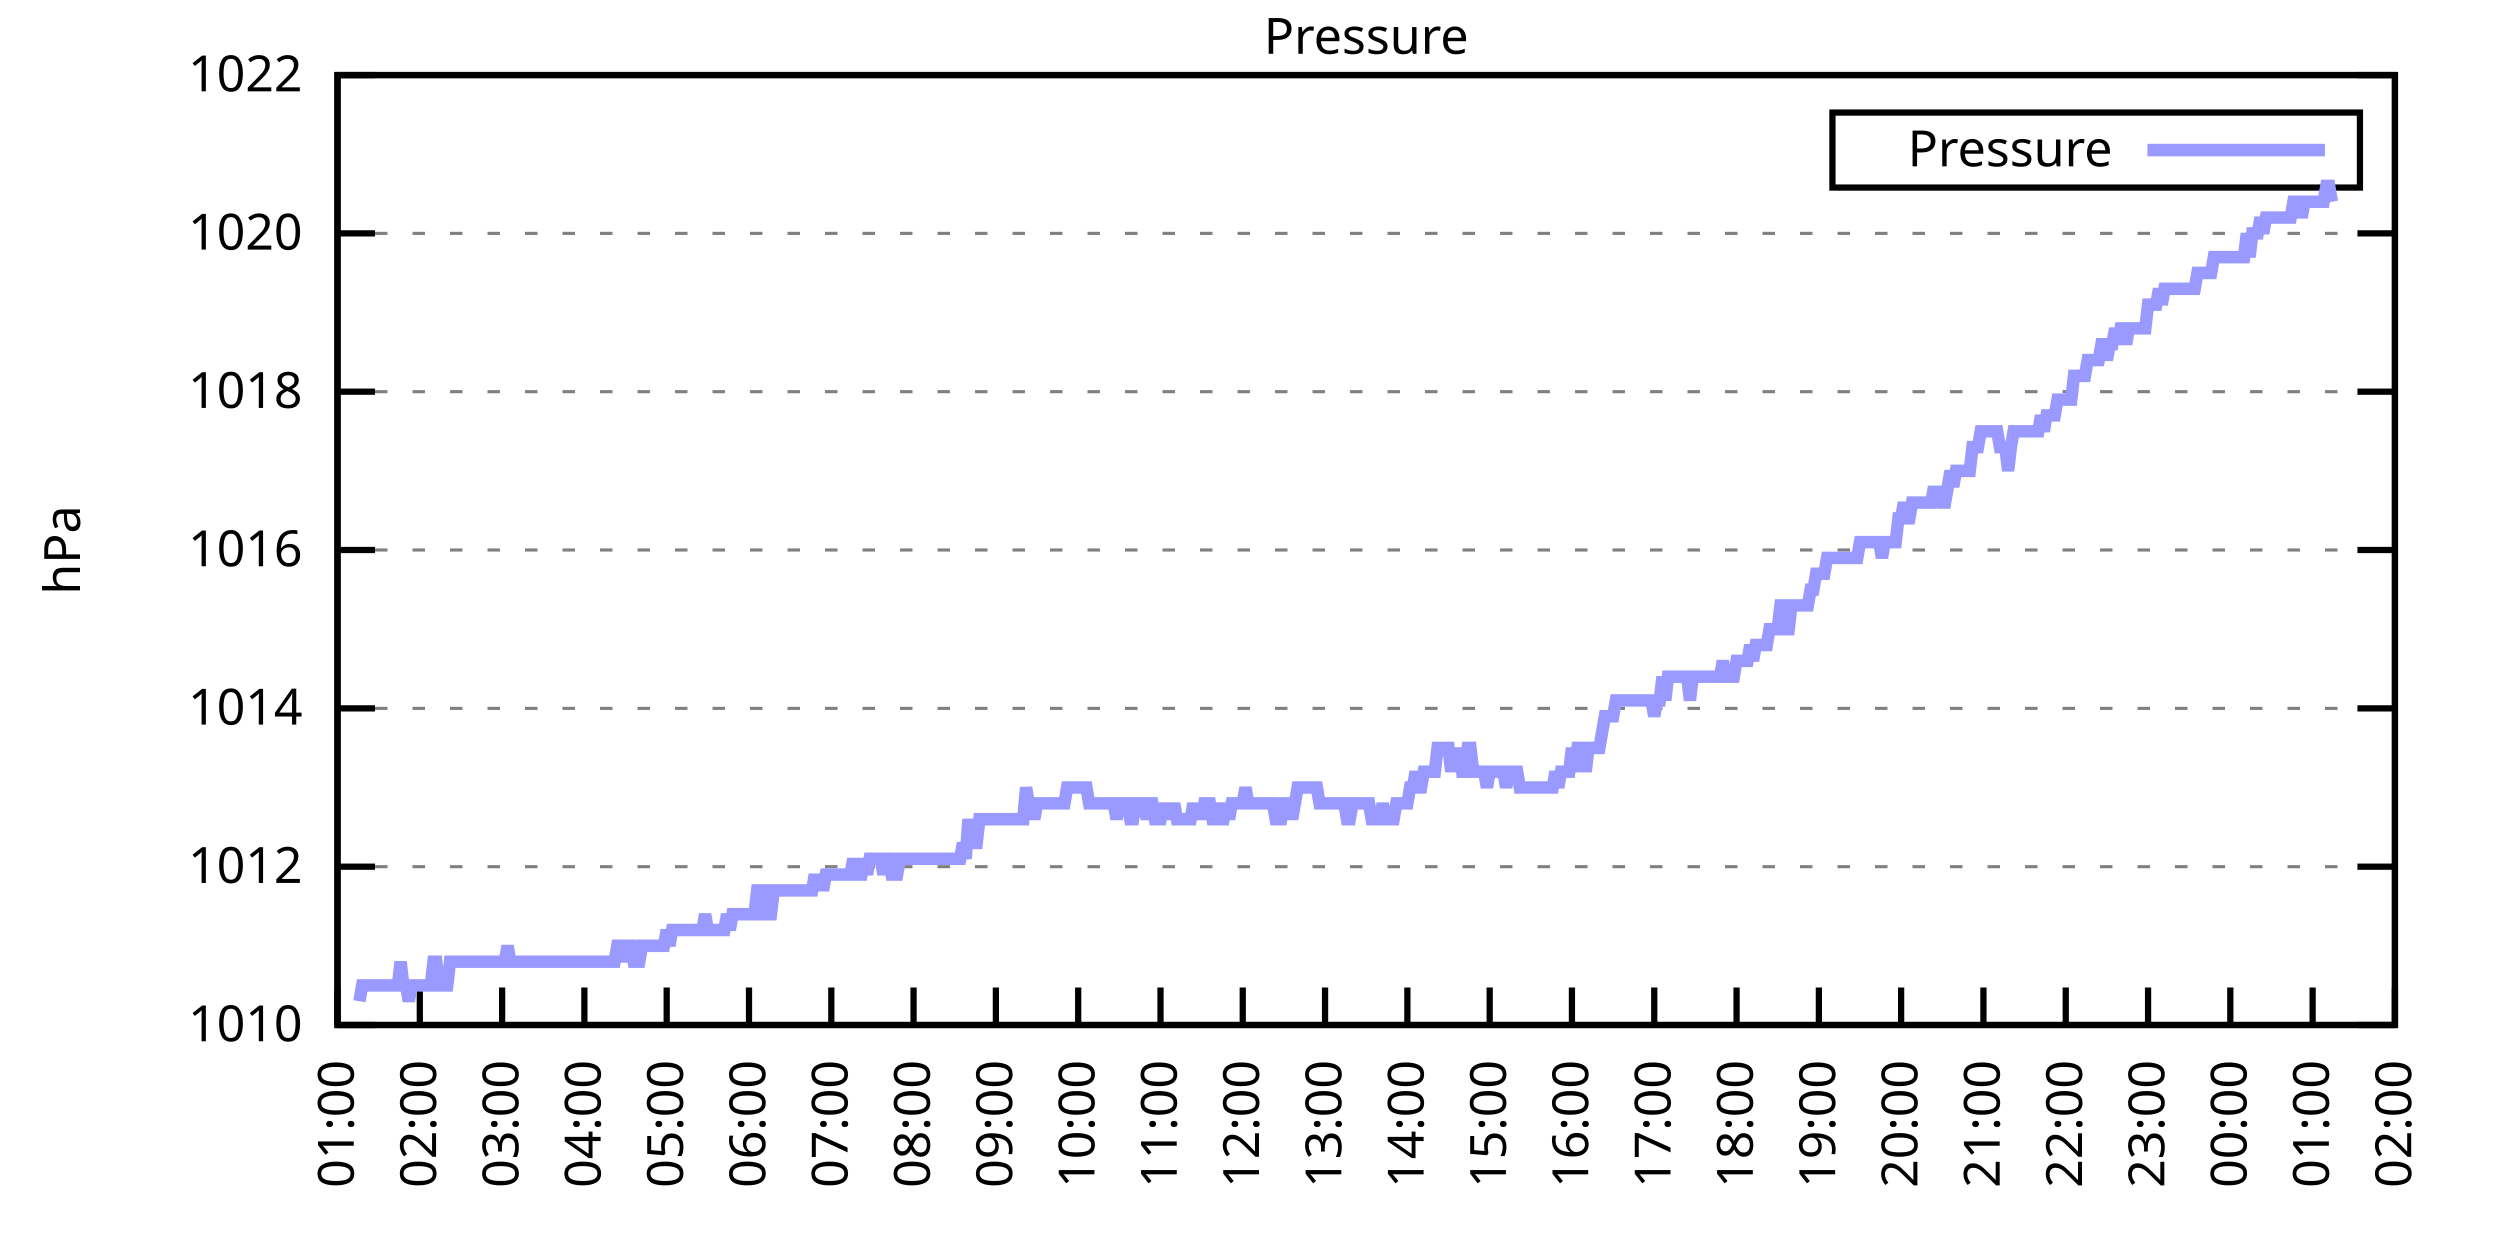
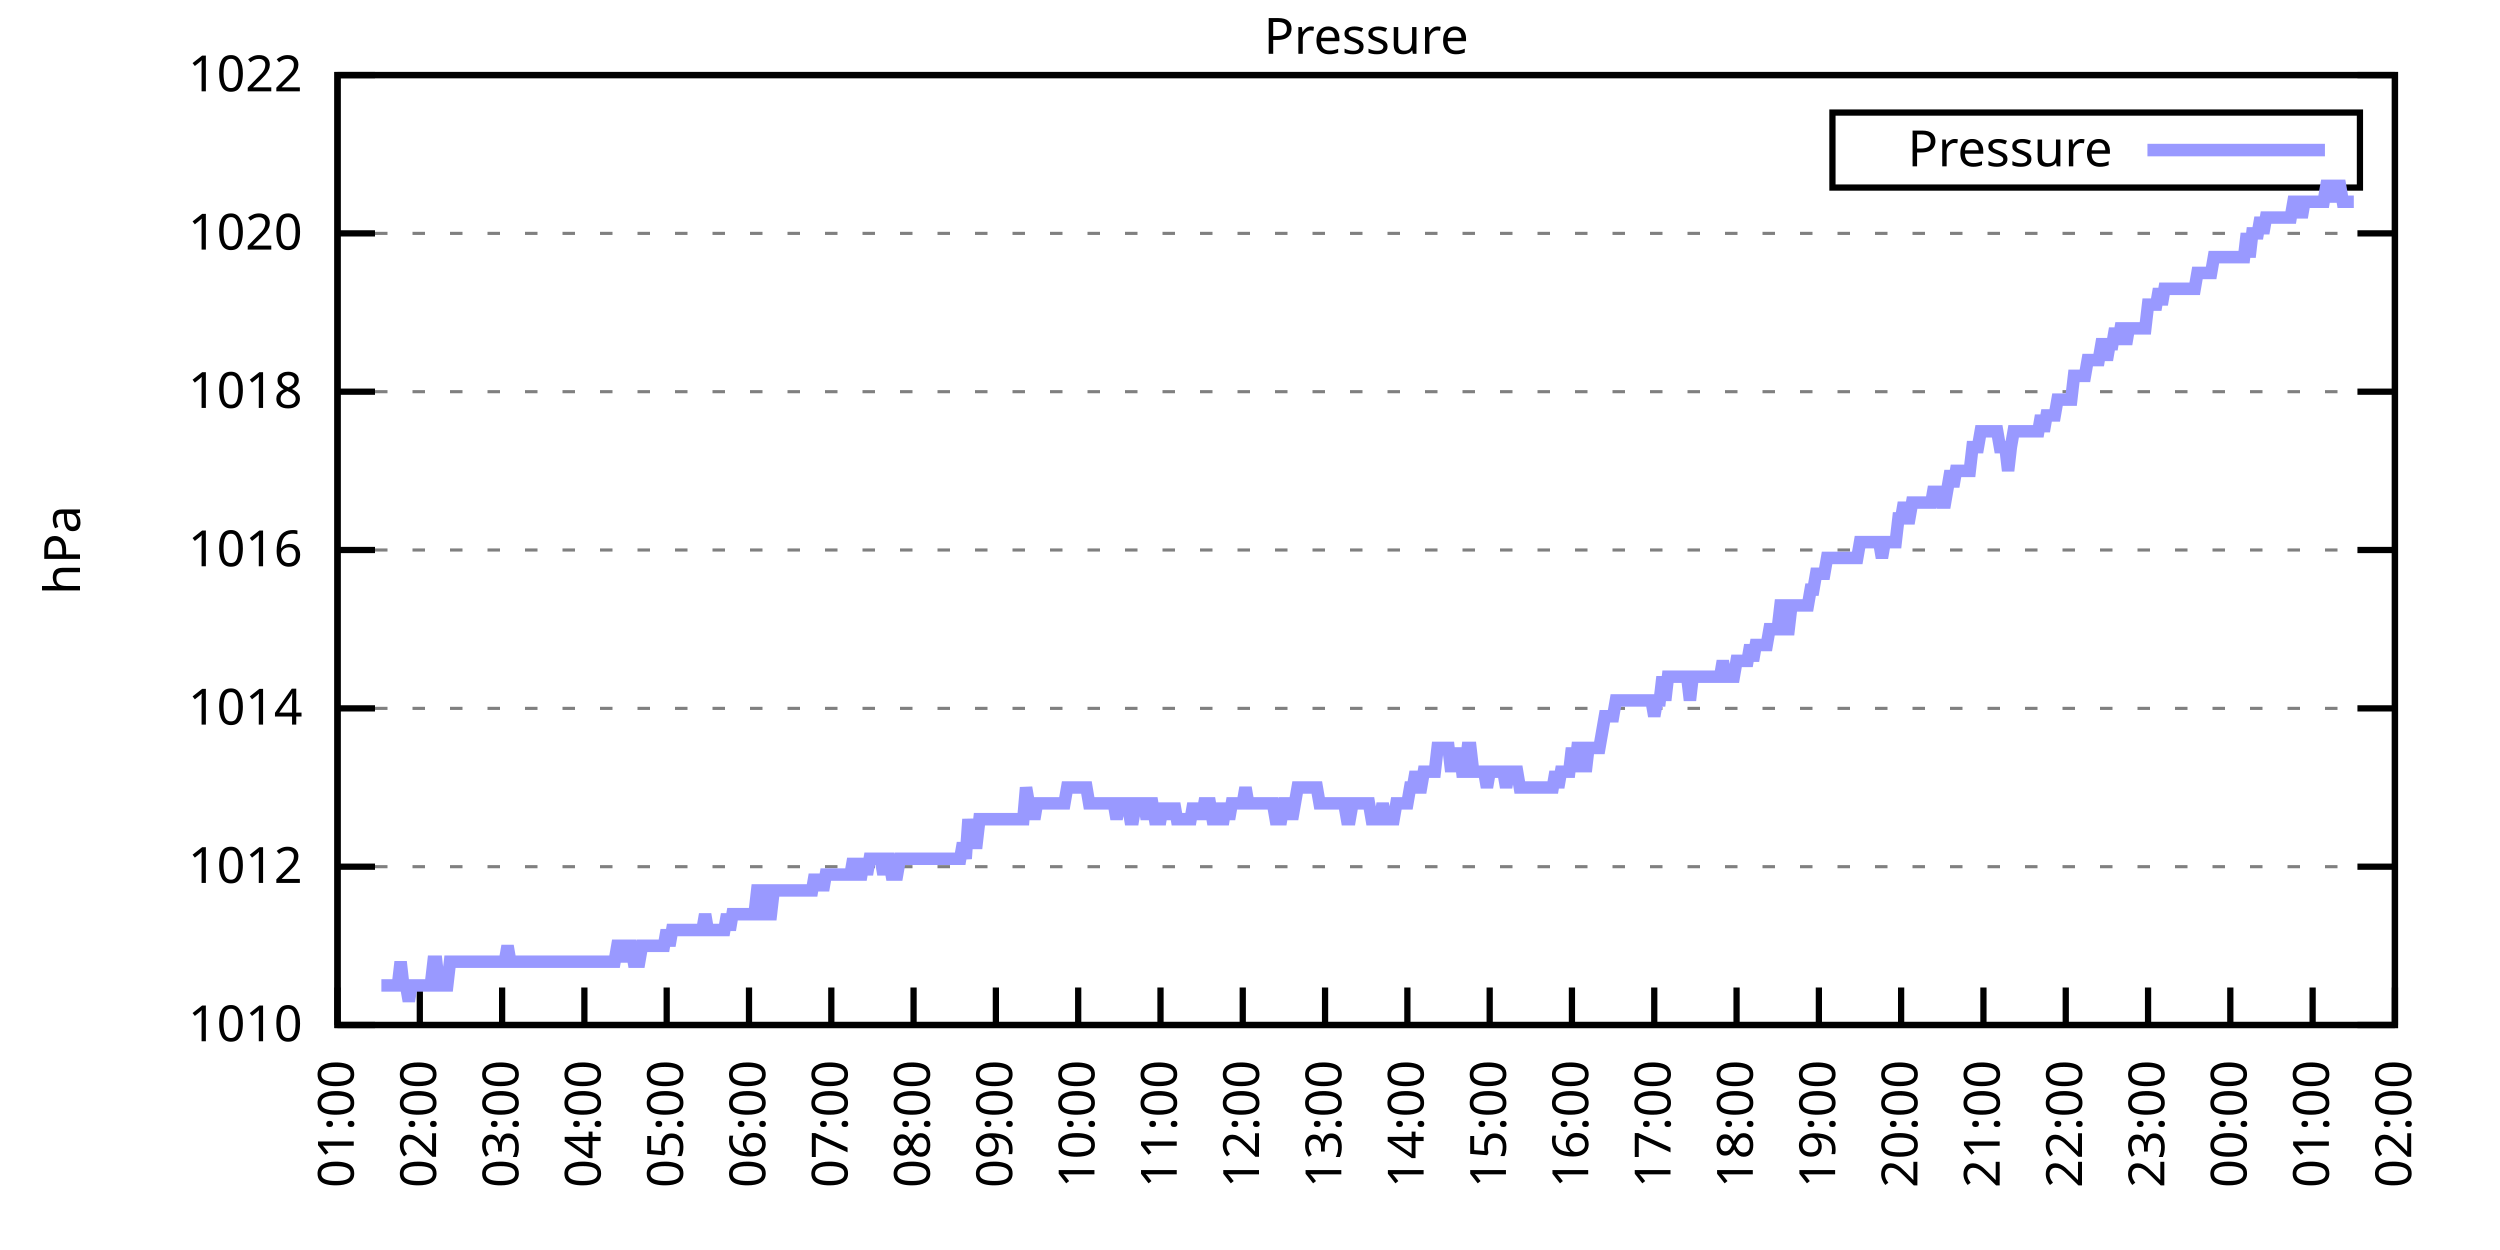
<svg xmlns="http://www.w3.org/2000/svg" xmlns:xlink="http://www.w3.org/1999/xlink" width="400" height="200" viewBox="0 0 400 200">
  <g id="gnuplot_canvas">
    <rect x="0" y="0" width="400" height="200" fill="none" />
    <defs>
      <circle id="gpDot" r="0.5" stroke-width="0.5" stroke="currentColor" />
      <path id="gpPt0" stroke-width="0.333" stroke="currentColor" d="M-1,0 h2 M0,-1 v2" />
      <path id="gpPt1" stroke-width="0.333" stroke="currentColor" d="M-1,-1 L1,1 M1,-1 L-1,1" />
      <path id="gpPt2" stroke-width="0.333" stroke="currentColor" d="M-1,0 L1,0 M0,-1 L0,1 M-1,-1 L1,1 M-1,1 L1,-1" />
      <rect id="gpPt3" stroke-width="0.333" stroke="currentColor" x="-1" y="-1" width="2" height="2" />
      <rect id="gpPt4" stroke-width="0.333" stroke="currentColor" fill="currentColor" x="-1" y="-1" width="2" height="2" />
      <circle id="gpPt5" stroke-width="0.333" stroke="currentColor" cx="0" cy="0" r="1" />
      <use xlink:href="#gpPt5" id="gpPt6" fill="currentColor" stroke="none" />
      <path id="gpPt7" stroke-width="0.333" stroke="currentColor" d="M0,-1.33 L-1.33,0.67 L1.33,0.67 z" />
      <use xlink:href="#gpPt7" id="gpPt8" fill="currentColor" stroke="none" />
      <use xlink:href="#gpPt7" id="gpPt9" stroke="currentColor" transform="rotate(180)" />
      <use xlink:href="#gpPt9" id="gpPt10" fill="currentColor" stroke="none" />
      <use xlink:href="#gpPt3" id="gpPt11" stroke="currentColor" transform="rotate(45)" />
      <use xlink:href="#gpPt11" id="gpPt12" fill="currentColor" stroke="none" />
      <path id="gpPt13" stroke-width="0.333" stroke="currentColor" d="M0,1.330 L1.265,0.411 L0.782,-1.067 L-0.782,-1.076 L-1.265,0.411 z" />
      <use xlink:href="#gpPt13" id="gpPt14" fill="currentColor" stroke="none" />
      <filter id="textbox" filterUnits="objectBoundingBox" x="0" y="0" height="1" width="1">
        <feFlood flood-color="white" flood-opacity="1" result="bgnd" />
        <feComposite in="SourceGraphic" in2="bgnd" operator="atop" />
      </filter>
      <filter id="greybox" filterUnits="objectBoundingBox" x="0" y="0" height="1" width="1">
        <feFlood flood-color="lightgrey" flood-opacity="1" result="grey" />
        <feComposite in="SourceGraphic" in2="grey" operator="atop" />
      </filter>
    </defs>
    <g fill="none" color="white" stroke="currentColor" stroke-width="1.00" stroke-linecap="butt" stroke-linejoin="miter">
</g>
    <g fill="none" color="black" stroke="currentColor" stroke-width="1.00" stroke-linecap="butt" stroke-linejoin="miter">
      <g stroke="none" shape-rendering="crispEdges">
        <polygon fill="rgb(255, 255, 255)" points="54.00,164.00 383.18,164.00 383.18,12.02 54.00,12.02 " />
      </g>
    </g>
    <g fill="none" color="black" stroke="currentColor" stroke-width="1.00" stroke-linecap="butt" stroke-linejoin="miter">
</g>
    <g fill="none" color="black" stroke="black" stroke-width="0.50" stroke-linecap="butt" stroke-linejoin="miter">
</g>
    <g fill="none" color="gray" stroke="currentColor" stroke-width="0.50" stroke-linecap="butt" stroke-linejoin="miter">
      <path stroke="gray" stroke-dasharray="2,4" class="gridline" d="M54.00,164.00 L383.19,164.00  " />
    </g>
    <g fill="none" color="gray" stroke="gray" stroke-width="1.00" stroke-linecap="butt" stroke-linejoin="miter">
</g>
    <g fill="none" color="black" stroke="currentColor" stroke-width="1.00" stroke-linecap="butt" stroke-linejoin="miter">
      <path stroke="black" d="M54.00,164.00 L60.00,164.00 M383.19,164.00 L377.19,164.00  " />
      <g transform="translate(48.40,166.60)" stroke="none" fill="black" font-family="Sans" font-size="8.00" text-anchor="end">
        <text>
          <tspan font-family="Sans"> 1010</tspan>
        </text>
      </g>
    </g>
    <g fill="none" color="black" stroke="currentColor" stroke-width="1.00" stroke-linecap="butt" stroke-linejoin="miter">
</g>
    <g fill="none" color="black" stroke="black" stroke-width="0.50" stroke-linecap="butt" stroke-linejoin="miter">
</g>
    <g fill="none" color="gray" stroke="currentColor" stroke-width="0.50" stroke-linecap="butt" stroke-linejoin="miter">
      <path stroke="gray" stroke-dasharray="2,4" class="gridline" d="M54.00,138.67 L383.19,138.67  " />
    </g>
    <g fill="none" color="gray" stroke="gray" stroke-width="1.00" stroke-linecap="butt" stroke-linejoin="miter">
</g>
    <g fill="none" color="black" stroke="currentColor" stroke-width="1.00" stroke-linecap="butt" stroke-linejoin="miter">
      <path stroke="black" d="M54.00,138.67 L60.00,138.67 M383.19,138.67 L377.19,138.67  " />
      <g transform="translate(48.40,141.27)" stroke="none" fill="black" font-family="Sans" font-size="8.00" text-anchor="end">
        <text>
          <tspan font-family="Sans"> 1012</tspan>
        </text>
      </g>
    </g>
    <g fill="none" color="black" stroke="currentColor" stroke-width="1.00" stroke-linecap="butt" stroke-linejoin="miter">
</g>
    <g fill="none" color="black" stroke="black" stroke-width="0.50" stroke-linecap="butt" stroke-linejoin="miter">
</g>
    <g fill="none" color="gray" stroke="currentColor" stroke-width="0.50" stroke-linecap="butt" stroke-linejoin="miter">
      <path stroke="gray" stroke-dasharray="2,4" class="gridline" d="M54.00,113.34 L383.19,113.34  " />
    </g>
    <g fill="none" color="gray" stroke="gray" stroke-width="1.00" stroke-linecap="butt" stroke-linejoin="miter">
</g>
    <g fill="none" color="black" stroke="currentColor" stroke-width="1.00" stroke-linecap="butt" stroke-linejoin="miter">
      <path stroke="black" d="M54.00,113.34 L60.00,113.34 M383.19,113.34 L377.19,113.34  " />
      <g transform="translate(48.40,115.94)" stroke="none" fill="black" font-family="Sans" font-size="8.00" text-anchor="end">
        <text>
          <tspan font-family="Sans"> 1014</tspan>
        </text>
      </g>
    </g>
    <g fill="none" color="black" stroke="currentColor" stroke-width="1.00" stroke-linecap="butt" stroke-linejoin="miter">
</g>
    <g fill="none" color="black" stroke="black" stroke-width="0.50" stroke-linecap="butt" stroke-linejoin="miter">
</g>
    <g fill="none" color="gray" stroke="currentColor" stroke-width="0.50" stroke-linecap="butt" stroke-linejoin="miter">
      <path stroke="gray" stroke-dasharray="2,4" class="gridline" d="M54.00,88.00 L383.19,88.00  " />
    </g>
    <g fill="none" color="gray" stroke="gray" stroke-width="1.00" stroke-linecap="butt" stroke-linejoin="miter">
</g>
    <g fill="none" color="black" stroke="currentColor" stroke-width="1.00" stroke-linecap="butt" stroke-linejoin="miter">
      <path stroke="black" d="M54.00,88.00 L60.00,88.00 M383.19,88.00 L377.19,88.00  " />
      <g transform="translate(48.40,90.60)" stroke="none" fill="black" font-family="Sans" font-size="8.00" text-anchor="end">
        <text>
          <tspan font-family="Sans"> 1016</tspan>
        </text>
      </g>
    </g>
    <g fill="none" color="black" stroke="currentColor" stroke-width="1.00" stroke-linecap="butt" stroke-linejoin="miter">
</g>
    <g fill="none" color="black" stroke="black" stroke-width="0.50" stroke-linecap="butt" stroke-linejoin="miter">
</g>
    <g fill="none" color="gray" stroke="currentColor" stroke-width="0.50" stroke-linecap="butt" stroke-linejoin="miter">
      <path stroke="gray" stroke-dasharray="2,4" class="gridline" d="M54.00,62.67 L383.19,62.67  " />
    </g>
    <g fill="none" color="gray" stroke="gray" stroke-width="1.00" stroke-linecap="butt" stroke-linejoin="miter">
</g>
    <g fill="none" color="black" stroke="currentColor" stroke-width="1.00" stroke-linecap="butt" stroke-linejoin="miter">
      <path stroke="black" d="M54.00,62.67 L60.00,62.67 M383.19,62.67 L377.19,62.67  " />
      <g transform="translate(48.40,65.27)" stroke="none" fill="black" font-family="Sans" font-size="8.00" text-anchor="end">
        <text>
          <tspan font-family="Sans"> 1018</tspan>
        </text>
      </g>
    </g>
    <g fill="none" color="black" stroke="currentColor" stroke-width="1.00" stroke-linecap="butt" stroke-linejoin="miter">
</g>
    <g fill="none" color="black" stroke="black" stroke-width="0.50" stroke-linecap="butt" stroke-linejoin="miter">
</g>
    <g fill="none" color="gray" stroke="currentColor" stroke-width="0.50" stroke-linecap="butt" stroke-linejoin="miter">
      <path stroke="gray" stroke-dasharray="2,4" class="gridline" d="M54.00,37.34 L383.19,37.34  " />
    </g>
    <g fill="none" color="gray" stroke="gray" stroke-width="1.00" stroke-linecap="butt" stroke-linejoin="miter">
</g>
    <g fill="none" color="black" stroke="currentColor" stroke-width="1.00" stroke-linecap="butt" stroke-linejoin="miter">
      <path stroke="black" d="M54.00,37.34 L60.00,37.34 M383.19,37.34 L377.19,37.34  " />
      <g transform="translate(48.40,39.94)" stroke="none" fill="black" font-family="Sans" font-size="8.00" text-anchor="end">
        <text>
          <tspan font-family="Sans"> 1020</tspan>
        </text>
      </g>
    </g>
    <g fill="none" color="black" stroke="currentColor" stroke-width="1.00" stroke-linecap="butt" stroke-linejoin="miter">
</g>
    <g fill="none" color="black" stroke="black" stroke-width="0.50" stroke-linecap="butt" stroke-linejoin="miter">
</g>
    <g fill="none" color="gray" stroke="currentColor" stroke-width="0.50" stroke-linecap="butt" stroke-linejoin="miter">
      <path stroke="gray" stroke-dasharray="2,4" class="gridline" d="M54.00,12.01 L383.19,12.01  " />
    </g>
    <g fill="none" color="gray" stroke="gray" stroke-width="1.00" stroke-linecap="butt" stroke-linejoin="miter">
</g>
    <g fill="none" color="black" stroke="currentColor" stroke-width="1.00" stroke-linecap="butt" stroke-linejoin="miter">
      <path stroke="black" d="M54.00,12.01 L60.00,12.01 M383.19,12.01 L377.19,12.01  " />
      <g transform="translate(48.40,14.61)" stroke="none" fill="black" font-family="Sans" font-size="8.00" text-anchor="end">
        <text>
          <tspan font-family="Sans"> 1022</tspan>
        </text>
      </g>
    </g>
    <g fill="none" color="black" stroke="currentColor" stroke-width="1.00" stroke-linecap="butt" stroke-linejoin="miter">
      <path stroke="black" d="M54.00,164.00 L54.00,158.00  " />
      <g transform="translate(56.60,169.60) rotate(270.00)" stroke="none" fill="black" font-family="Sans" font-size="8.00" text-anchor="end">
        <text>
          <tspan font-family="Sans">01:00</tspan>
        </text>
      </g>
    </g>
    <g fill="none" color="black" stroke="currentColor" stroke-width="1.00" stroke-linecap="butt" stroke-linejoin="miter">
      <path stroke="black" d="M67.17,164.00 L67.17,158.00  " />
      <g transform="translate(69.77,169.60) rotate(270.00)" stroke="none" fill="black" font-family="Sans" font-size="8.00" text-anchor="end">
        <text>
          <tspan font-family="Sans">02:00</tspan>
        </text>
      </g>
    </g>
    <g fill="none" color="black" stroke="currentColor" stroke-width="1.00" stroke-linecap="butt" stroke-linejoin="miter">
      <path stroke="black" d="M80.34,164.00 L80.34,158.00  " />
      <g transform="translate(82.94,169.60) rotate(270.00)" stroke="none" fill="black" font-family="Sans" font-size="8.00" text-anchor="end">
        <text>
          <tspan font-family="Sans">03:00</tspan>
        </text>
      </g>
    </g>
    <g fill="none" color="black" stroke="currentColor" stroke-width="1.00" stroke-linecap="butt" stroke-linejoin="miter">
      <path stroke="black" d="M93.50,164.00 L93.50,158.00  " />
      <g transform="translate(96.10,169.60) rotate(270.00)" stroke="none" fill="black" font-family="Sans" font-size="8.00" text-anchor="end">
        <text>
          <tspan font-family="Sans">04:00</tspan>
        </text>
      </g>
    </g>
    <g fill="none" color="black" stroke="currentColor" stroke-width="1.00" stroke-linecap="butt" stroke-linejoin="miter">
      <path stroke="black" d="M106.67,164.00 L106.67,158.00  " />
      <g transform="translate(109.27,169.60) rotate(270.00)" stroke="none" fill="black" font-family="Sans" font-size="8.00" text-anchor="end">
        <text>
          <tspan font-family="Sans">05:00</tspan>
        </text>
      </g>
    </g>
    <g fill="none" color="black" stroke="currentColor" stroke-width="1.00" stroke-linecap="butt" stroke-linejoin="miter">
      <path stroke="black" d="M119.84,164.00 L119.84,158.00  " />
      <g transform="translate(122.44,169.60) rotate(270.00)" stroke="none" fill="black" font-family="Sans" font-size="8.00" text-anchor="end">
        <text>
          <tspan font-family="Sans">06:00</tspan>
        </text>
      </g>
    </g>
    <g fill="none" color="black" stroke="currentColor" stroke-width="1.00" stroke-linecap="butt" stroke-linejoin="miter">
      <path stroke="black" d="M133.01,164.00 L133.01,158.00  " />
      <g transform="translate(135.61,169.60) rotate(270.00)" stroke="none" fill="black" font-family="Sans" font-size="8.00" text-anchor="end">
        <text>
          <tspan font-family="Sans">07:00</tspan>
        </text>
      </g>
    </g>
    <g fill="none" color="black" stroke="currentColor" stroke-width="1.00" stroke-linecap="butt" stroke-linejoin="miter">
      <path stroke="black" d="M146.17,164.00 L146.17,158.00  " />
      <g transform="translate(148.77,169.60) rotate(270.00)" stroke="none" fill="black" font-family="Sans" font-size="8.00" text-anchor="end">
        <text>
          <tspan font-family="Sans">08:00</tspan>
        </text>
      </g>
    </g>
    <g fill="none" color="black" stroke="currentColor" stroke-width="1.00" stroke-linecap="butt" stroke-linejoin="miter">
      <path stroke="black" d="M159.34,164.00 L159.34,158.00  " />
      <g transform="translate(161.94,169.60) rotate(270.00)" stroke="none" fill="black" font-family="Sans" font-size="8.00" text-anchor="end">
        <text>
          <tspan font-family="Sans">09:00</tspan>
        </text>
      </g>
    </g>
    <g fill="none" color="black" stroke="currentColor" stroke-width="1.00" stroke-linecap="butt" stroke-linejoin="miter">
      <path stroke="black" d="M172.51,164.00 L172.51,158.00  " />
      <g transform="translate(175.11,169.60) rotate(270.00)" stroke="none" fill="black" font-family="Sans" font-size="8.00" text-anchor="end">
        <text>
          <tspan font-family="Sans">10:00</tspan>
        </text>
      </g>
    </g>
    <g fill="none" color="black" stroke="currentColor" stroke-width="1.00" stroke-linecap="butt" stroke-linejoin="miter">
      <path stroke="black" d="M185.68,164.00 L185.68,158.00  " />
      <g transform="translate(188.28,169.60) rotate(270.00)" stroke="none" fill="black" font-family="Sans" font-size="8.00" text-anchor="end">
        <text>
          <tspan font-family="Sans">11:00</tspan>
        </text>
      </g>
    </g>
    <g fill="none" color="black" stroke="currentColor" stroke-width="1.00" stroke-linecap="butt" stroke-linejoin="miter">
      <path stroke="black" d="M198.84,164.00 L198.84,158.00  " />
      <g transform="translate(201.44,169.60) rotate(270.00)" stroke="none" fill="black" font-family="Sans" font-size="8.00" text-anchor="end">
        <text>
          <tspan font-family="Sans">12:00</tspan>
        </text>
      </g>
    </g>
    <g fill="none" color="black" stroke="currentColor" stroke-width="1.00" stroke-linecap="butt" stroke-linejoin="miter">
      <path stroke="black" d="M212.01,164.00 L212.01,158.00  " />
      <g transform="translate(214.61,169.60) rotate(270.00)" stroke="none" fill="black" font-family="Sans" font-size="8.00" text-anchor="end">
        <text>
          <tspan font-family="Sans">13:00</tspan>
        </text>
      </g>
    </g>
    <g fill="none" color="black" stroke="currentColor" stroke-width="1.00" stroke-linecap="butt" stroke-linejoin="miter">
      <path stroke="black" d="M225.18,164.00 L225.18,158.00  " />
      <g transform="translate(227.78,169.60) rotate(270.00)" stroke="none" fill="black" font-family="Sans" font-size="8.00" text-anchor="end">
        <text>
          <tspan font-family="Sans">14:00</tspan>
        </text>
      </g>
    </g>
    <g fill="none" color="black" stroke="currentColor" stroke-width="1.00" stroke-linecap="butt" stroke-linejoin="miter">
      <path stroke="black" d="M238.35,164.00 L238.35,158.00  " />
      <g transform="translate(240.95,169.60) rotate(270.00)" stroke="none" fill="black" font-family="Sans" font-size="8.00" text-anchor="end">
        <text>
          <tspan font-family="Sans">15:00</tspan>
        </text>
      </g>
    </g>
    <g fill="none" color="black" stroke="currentColor" stroke-width="1.00" stroke-linecap="butt" stroke-linejoin="miter">
      <path stroke="black" d="M251.51,164.00 L251.51,158.00  " />
      <g transform="translate(254.11,169.60) rotate(270.00)" stroke="none" fill="black" font-family="Sans" font-size="8.00" text-anchor="end">
        <text>
          <tspan font-family="Sans">16:00</tspan>
        </text>
      </g>
    </g>
    <g fill="none" color="black" stroke="currentColor" stroke-width="1.00" stroke-linecap="butt" stroke-linejoin="miter">
      <path stroke="black" d="M264.68,164.00 L264.68,158.00  " />
      <g transform="translate(267.28,169.60) rotate(270.00)" stroke="none" fill="black" font-family="Sans" font-size="8.00" text-anchor="end">
        <text>
          <tspan font-family="Sans">17:00</tspan>
        </text>
      </g>
    </g>
    <g fill="none" color="black" stroke="currentColor" stroke-width="1.00" stroke-linecap="butt" stroke-linejoin="miter">
      <path stroke="black" d="M277.85,164.00 L277.85,158.00  " />
      <g transform="translate(280.45,169.60) rotate(270.00)" stroke="none" fill="black" font-family="Sans" font-size="8.00" text-anchor="end">
        <text>
          <tspan font-family="Sans">18:00</tspan>
        </text>
      </g>
    </g>
    <g fill="none" color="black" stroke="currentColor" stroke-width="1.00" stroke-linecap="butt" stroke-linejoin="miter">
      <path stroke="black" d="M291.02,164.00 L291.02,158.00  " />
      <g transform="translate(293.62,169.60) rotate(270.00)" stroke="none" fill="black" font-family="Sans" font-size="8.00" text-anchor="end">
        <text>
          <tspan font-family="Sans">19:00</tspan>
        </text>
      </g>
    </g>
    <g fill="none" color="black" stroke="currentColor" stroke-width="1.00" stroke-linecap="butt" stroke-linejoin="miter">
      <path stroke="black" d="M304.18,164.00 L304.18,158.00  " />
      <g transform="translate(306.78,169.60) rotate(270.00)" stroke="none" fill="black" font-family="Sans" font-size="8.00" text-anchor="end">
        <text>
          <tspan font-family="Sans">20:00</tspan>
        </text>
      </g>
    </g>
    <g fill="none" color="black" stroke="currentColor" stroke-width="1.00" stroke-linecap="butt" stroke-linejoin="miter">
      <path stroke="black" d="M317.35,164.00 L317.35,158.00  " />
      <g transform="translate(319.95,169.60) rotate(270.00)" stroke="none" fill="black" font-family="Sans" font-size="8.00" text-anchor="end">
        <text>
          <tspan font-family="Sans">21:00</tspan>
        </text>
      </g>
    </g>
    <g fill="none" color="black" stroke="currentColor" stroke-width="1.00" stroke-linecap="butt" stroke-linejoin="miter">
      <path stroke="black" d="M330.52,164.00 L330.52,158.00  " />
      <g transform="translate(333.12,169.60) rotate(270.00)" stroke="none" fill="black" font-family="Sans" font-size="8.00" text-anchor="end">
        <text>
          <tspan font-family="Sans">22:00</tspan>
        </text>
      </g>
    </g>
    <g fill="none" color="black" stroke="currentColor" stroke-width="1.00" stroke-linecap="butt" stroke-linejoin="miter">
      <path stroke="black" d="M343.69,164.00 L343.69,158.00  " />
      <g transform="translate(346.29,169.60) rotate(270.00)" stroke="none" fill="black" font-family="Sans" font-size="8.00" text-anchor="end">
        <text>
          <tspan font-family="Sans">23:00</tspan>
        </text>
      </g>
    </g>
    <g fill="none" color="black" stroke="currentColor" stroke-width="1.00" stroke-linecap="butt" stroke-linejoin="miter">
      <path stroke="black" d="M356.85,164.00 L356.85,158.00  " />
      <g transform="translate(359.45,169.60) rotate(270.00)" stroke="none" fill="black" font-family="Sans" font-size="8.00" text-anchor="end">
        <text>
          <tspan font-family="Sans">00:00</tspan>
        </text>
      </g>
    </g>
    <g fill="none" color="black" stroke="currentColor" stroke-width="1.00" stroke-linecap="butt" stroke-linejoin="miter">
      <path stroke="black" d="M370.02,164.00 L370.02,158.00  " />
      <g transform="translate(372.62,169.60) rotate(270.00)" stroke="none" fill="black" font-family="Sans" font-size="8.00" text-anchor="end">
        <text>
          <tspan font-family="Sans">01:00</tspan>
        </text>
      </g>
    </g>
    <g fill="none" color="black" stroke="currentColor" stroke-width="1.00" stroke-linecap="butt" stroke-linejoin="miter">
      <path stroke="black" d="M383.19,164.00 L383.19,158.00  " />
      <g transform="translate(385.79,169.60) rotate(270.00)" stroke="none" fill="black" font-family="Sans" font-size="8.00" text-anchor="end">
        <text>
          <tspan font-family="Sans">02:00</tspan>
        </text>
      </g>
    </g>
    <g fill="none" color="black" stroke="currentColor" stroke-width="1.00" stroke-linecap="butt" stroke-linejoin="miter">
</g>
    <g fill="none" color="black" stroke="currentColor" stroke-width="1.00" stroke-linecap="butt" stroke-linejoin="miter">
      <path stroke="black" d="M54.00,12.01 L54.00,164.00 L383.19,164.00 L383.19,12.01 L54.00,12.01 Z  " />
    </g>
    <g fill="none" color="black" stroke="currentColor" stroke-width="1.00" stroke-linecap="butt" stroke-linejoin="miter">
</g>
    <g fill="none" color="black" stroke="currentColor" stroke-width="1.00" stroke-linecap="butt" stroke-linejoin="miter">
      <path stroke="black" d="M293.19,30.01 L293.19,18.01 L377.59,18.01 L377.59,30.01 L293.19,30.01 Z  " />
    </g>
    <g id="Pressure_plot_1">
      <g fill="none" color="white" stroke="black" stroke-width="2.00" stroke-linecap="butt" stroke-linejoin="miter">
</g>
      <g fill="none" color="black" stroke="currentColor" stroke-width="2.00" stroke-linecap="butt" stroke-linejoin="miter">
        <g transform="translate(337.99,26.61)" stroke="none" fill="black" font-family="Sans" font-size="8.00" text-anchor="end">
          <text>
            <tspan font-family="Sans">Pressure</tspan>
          </text>
        </g>
      </g>
      <g fill="none" color="black" stroke="currentColor" stroke-width="2.00" stroke-linecap="butt" stroke-linejoin="miter">
-         <path stroke="rgb(153, 153, 255)" d="M343.59,24.01 L371.99,24.01 M57.51,160.20 L57.95,157.67 L58.39,157.67 L58.83,157.67 L59.27,157.67 L59.71,157.67   L60.14,157.67 L60.58,157.67 L61.02,157.67 L61.46,157.67 L61.90,157.67 L62.34,157.67 L62.78,157.67 L63.22,157.67   L63.66,157.67 L64.10,153.87 L64.53,157.67 L64.97,157.67 L65.41,160.20 L65.85,157.67 L66.29,157.67 L66.73,157.67   L67.17,157.67 L67.61,157.67 L68.05,157.67 L68.48,157.67 L68.92,157.67 L69.36,153.87 L69.80,153.87 L70.24,157.67   L70.68,157.67 L71.12,157.67 L71.56,157.67 L72.00,153.87 L72.43,153.87 L72.87,153.87 L73.31,153.87 L73.75,153.87   L74.19,153.87 L74.63,153.87 L75.07,153.87 L75.51,153.87 L75.95,153.87 L76.38,153.87 L76.82,153.87 L77.26,153.87   L77.70,153.87 L78.14,153.87 L78.58,153.87 L79.02,153.87 L79.46,153.87 L79.90,153.87 L80.34,153.87 L80.77,153.87   L81.21,151.33 L81.65,153.87 L82.09,153.87 L82.53,153.87 L82.97,153.87 L83.41,153.87 L83.85,153.87 L84.29,153.87   L84.72,153.87 L85.16,153.87 L85.60,153.87 L86.04,153.87 L86.48,153.87 L86.92,153.87 L87.36,153.87 L87.80,153.87   L88.24,153.87 L88.67,153.87 L89.11,153.87 L89.55,153.87 L89.99,153.87 L90.43,153.87 L90.87,153.87 L91.31,153.87   L91.75,153.87 L92.19,153.87 L92.62,153.87 L93.06,153.87 L93.50,153.87 L93.94,153.87 L94.38,153.87 L94.82,153.87   L95.26,153.87 L95.70,153.87 L96.14,153.87 L96.58,153.87 L97.01,153.87 L97.45,153.87 L97.89,153.87 L98.33,153.87   L98.77,151.33 L99.21,151.33 L99.65,153.87 L100.09,151.33 L100.53,151.33 L100.96,151.33 L101.40,153.87 L101.84,153.87   L102.28,153.87 L102.72,151.33 L103.16,151.33 L103.60,151.33 L104.04,151.33 L104.48,151.33 L104.91,151.33 L105.35,151.33   L105.79,151.33 L106.23,151.33 L106.67,148.80 L107.11,151.33 L107.55,148.80 L107.99,148.80 L108.43,148.80 L108.87,148.80   L109.30,148.80 L109.74,148.80 L110.18,148.80 L110.62,148.80 L111.06,148.80 L111.50,148.80 L111.94,148.80 L112.38,148.80   L112.82,146.27 L113.25,148.80 L113.69,148.80 L114.13,148.80 L114.57,148.80 L115.01,148.80 L115.45,148.80 L115.89,148.80   L116.33,146.27 L116.77,148.80 L117.20,146.27 L117.64,146.27 L118.08,146.27 L118.52,146.27 L118.96,146.27 L119.40,146.27   L119.84,146.27 L120.28,146.27 L120.72,146.27 L121.15,142.47 L121.59,142.47 L122.03,142.47 L122.47,146.27 L122.91,146.27   L123.35,146.27 L123.79,142.47 L124.23,142.47 L124.67,142.47 L125.11,142.47 L125.54,142.47 L125.98,142.47 L126.42,142.47   L126.86,142.47 L127.30,142.47 L127.74,142.47 L128.18,142.47 L128.62,142.47 L129.06,142.47 L129.49,142.47 L129.93,142.47   L130.37,139.93 L130.81,142.47 L131.25,139.93 L131.69,142.47 L132.13,139.93 L132.57,139.93 L133.01,139.93 L133.44,139.93   L133.88,139.93 L134.32,139.93 L134.76,139.93 L135.20,139.93 L135.64,139.93 L136.08,139.93 L136.52,137.40 L136.96,139.93   L137.39,139.93 L137.83,139.93 L138.27,137.40 L138.71,139.93 L139.15,137.40 L139.59,137.40 L140.03,137.40 L140.47,137.40   L140.91,137.40 L141.35,139.93 L141.78,137.40 L142.22,137.40 L142.66,139.93 L143.10,139.93 L143.54,139.93 L143.98,137.40   L144.42,137.40 L144.86,137.40 L145.30,137.40 L145.73,137.40 L146.17,137.40 L146.61,137.40 L147.05,137.40 L147.49,137.40   L147.93,137.40 L148.37,137.40 L148.81,137.40 L149.25,137.40 L149.68,137.40 L150.12,137.40 L150.56,137.40 L151.00,137.40   L151.44,137.40 L151.88,137.40 L152.32,137.40 L152.76,137.40 L153.20,137.40 L153.63,137.40 L154.07,134.87 L154.51,137.40   L154.95,131.07 L155.39,134.87 L155.83,134.87 L156.27,134.87 L156.71,131.07 L157.15,131.07 L157.59,131.07 L158.02,131.07   L158.46,131.07 L158.90,131.07 L159.34,131.07 L159.78,131.07 L160.22,131.07 L160.66,131.07 L161.10,131.07 L161.54,131.07   L161.97,131.07 L162.41,131.07 L162.85,131.07 L163.29,131.07 L163.73,131.07 L164.17,126.00 L164.61,128.54 L165.05,128.54   L165.49,131.07 L165.92,128.54 L166.36,128.54 L166.80,128.54 L167.24,128.54 L167.68,128.54 L168.12,128.54 L168.56,128.54   L169.00,128.54 L169.44,128.54 L169.87,128.54 L170.31,128.54 L170.75,126.00 L171.19,126.00 L171.63,126.00 L172.07,126.00   L172.51,126.00 L172.95,126.00 L173.39,126.00 L173.83,126.00 L174.26,128.54 L174.70,128.54 L175.14,128.54 L175.58,128.54   L176.02,128.54 L176.46,128.54 L176.90,128.54 L177.34,128.54 L177.78,128.54 L178.21,128.54 L178.65,131.07 L179.09,128.54   L179.53,128.54 L179.97,128.54 L180.41,128.54 L180.85,131.07 L181.29,131.07 L181.73,128.54 L182.16,128.54 L182.60,128.54   L183.04,128.54 L183.48,131.07 L183.92,128.54 L184.36,128.54 L184.80,131.07 L185.24,131.07 L185.68,131.07 L186.11,128.54   L186.55,131.07 L186.99,128.54 L187.43,131.07 L187.87,128.54 L188.31,131.07 L188.75,131.07 L189.19,131.07 L189.63,131.07   L190.07,131.07 L190.50,131.07 L190.94,128.54 L191.38,131.07 L191.82,128.54 L192.26,131.07 L192.70,128.54 L193.14,128.54   L193.58,128.54 L194.02,131.07 L194.45,131.07 L194.89,128.54 L195.33,131.07 L195.77,131.07 L196.21,128.54 L196.65,131.07   L197.09,128.54 L197.53,128.54 L197.97,128.54 L198.40,128.54 L198.84,128.54 L199.28,126.00 L199.72,128.54 L200.16,128.54   L200.60,128.54 L201.04,128.54 L201.48,128.54 L201.92,128.54 L202.35,128.54 L202.79,128.54 L203.23,128.54 L203.67,128.54   L204.11,131.07 L204.55,131.07 L204.99,131.07 L205.43,128.54 L205.87,128.54 L206.31,128.54 L206.74,131.07 L207.18,128.54   L207.62,126.00 L208.06,126.00 L208.50,126.00 L208.94,126.00 L209.38,126.00 L209.82,126.00 L210.26,126.00 L210.69,126.00   L211.13,128.54 L211.57,128.54 L212.01,128.54 L212.45,128.54 L212.89,128.54 L213.33,128.54 L213.77,128.54 L214.21,128.54   L214.64,128.54 L215.08,128.54 L215.52,131.07 L215.96,131.07 L216.40,128.54 L216.84,128.54 L217.28,128.54 L217.72,128.54   L218.16,128.54 L218.60,128.54 L219.03,128.54 L219.47,131.07 L219.91,131.07 L220.35,131.07 L220.79,131.07 L221.23,128.54   L221.67,131.07 L222.11,131.07 L222.55,131.07 L222.98,131.07 L223.42,128.54 L223.86,128.54 L224.30,128.54 L224.74,128.54   L225.18,128.54 L225.62,126.00 L226.06,126.00 L226.50,123.47 L226.93,126.00 L227.37,126.00 L227.81,123.47 L228.25,123.47   L228.69,123.47 L229.13,123.47 L229.57,123.47 L230.01,119.67 L230.45,119.67 L230.88,119.67 L231.32,119.67 L231.76,119.67   L232.20,123.47 L232.64,119.67 L233.08,123.47 L233.52,119.67 L233.96,123.47 L234.40,123.47 L234.84,119.67 L235.27,119.67   L235.71,123.47 L236.15,123.47 L236.59,123.47 L237.03,123.47 L237.47,123.47 L237.91,126.00 L238.35,123.47 L238.79,123.47   L239.22,123.47 L239.66,123.47 L240.10,123.47 L240.54,123.47 L240.98,126.00 L241.42,123.47 L241.86,123.47 L242.30,123.47   L242.74,123.47 L243.17,126.00 L243.61,126.00 L244.05,126.00 L244.49,126.00 L244.93,126.00 L245.37,126.00 L245.81,126.00   L246.25,126.00 L246.69,126.00 L247.12,126.00 L247.56,126.00 L248.00,126.00 L248.44,126.00 L248.88,123.47 L249.32,126.00   L249.76,123.47 L250.20,123.47 L250.64,123.47 L251.08,123.47 L251.51,119.67 L251.95,123.47 L252.39,119.67 L252.83,119.67   L253.27,119.67 L253.71,123.47 L254.15,119.67 L254.59,119.67 L255.03,119.67 L255.46,119.67 L255.90,119.67 L256.34,117.14   L256.78,114.60 L257.22,114.60 L257.66,114.60 L258.10,114.60 L258.54,112.07 L258.98,112.07 L259.41,112.07 L259.85,112.07   L260.29,112.07 L260.73,112.07 L261.17,112.07 L261.61,112.07 L262.05,112.07 L262.49,112.07 L262.93,112.07 L263.36,112.07   L263.80,112.07 L264.24,112.07 L264.68,114.60 L265.12,112.07 L265.56,112.07 L266.00,108.27 L266.44,112.07 L266.88,108.27   L267.32,108.27 L267.75,108.27 L268.19,108.27 L268.63,108.27 L269.07,108.27 L269.51,108.27 L269.95,108.27 L270.39,112.07   L270.83,108.27 L271.27,108.27 L271.70,108.27 L272.14,108.27 L272.58,108.27 L273.02,108.27 L273.46,108.27 L273.90,108.27   L274.34,108.27 L274.78,108.27 L275.22,108.27 L275.65,105.74 L276.09,108.27 L276.53,108.27 L276.97,108.27 L277.41,108.27   L277.85,105.74 L278.29,105.74 L278.73,105.74 L279.17,105.74 L279.60,105.74 L280.04,103.20 L280.48,105.74 L280.92,103.20   L281.36,103.20 L281.80,103.20 L282.24,103.20 L282.68,103.20 L283.12,100.67 L283.56,100.67 L283.99,100.67 L284.43,100.67   L284.87,96.87 L285.31,96.87 L285.75,100.67 L286.19,100.67 L286.63,96.87 L287.07,96.87 L287.51,96.87 L287.94,96.87   L288.38,96.87 L288.82,96.87 L289.26,96.87 L289.70,94.34 L290.14,94.34 L290.58,91.80 L291.02,91.80 L291.46,91.80   L291.89,91.80 L292.33,89.27 L292.77,89.27 L293.21,89.27 L293.65,89.27 L294.09,89.27 L294.53,89.27 L294.97,89.27   L295.41,89.27 L295.84,89.27 L296.28,89.27 L296.72,89.27 L297.16,89.27 L297.60,86.74 L298.04,86.74 L298.48,86.74   L298.92,86.74 L299.36,86.74 L299.80,86.74 L300.23,86.74 L300.67,86.74 L301.11,89.27 L301.55,86.74 L301.99,86.74   L302.43,86.74 L302.87,86.74 L303.31,86.74 L303.75,82.94 L304.18,82.94 L304.62,80.41 L305.06,82.94 L305.50,82.94   L305.94,80.41 L306.38,80.41 L306.82,80.41 L307.26,80.41 L307.70,80.41 L308.13,80.41 L308.57,80.41 L309.01,80.41   L309.45,77.87 L309.89,80.41 L310.33,77.87 L310.77,80.41 L311.21,80.41 L311.65,77.87 L312.08,75.34 L312.52,77.87   L312.96,75.34 L313.40,75.34 L313.84,75.34 L314.28,75.34 L314.72,75.34 L315.16,75.34 L315.60,71.54 L316.04,71.54   L316.47,71.54 L316.91,69.01 L317.35,69.01 L317.79,69.01 L318.23,69.01 L318.67,69.01 L319.11,69.01 L319.55,69.01   L319.99,71.54 L320.42,71.54 L320.86,71.54 L321.30,75.34 L321.74,71.54 L322.18,69.01 L322.62,69.01 L323.06,69.01   L323.50,69.01 L323.94,69.01 L324.37,69.01 L324.81,69.01 L325.25,69.01 L325.69,69.01 L326.13,69.01 L326.57,66.47   L327.01,69.01 L327.45,66.47 L327.89,66.47 L328.33,66.47 L328.76,66.47 L329.20,63.94 L329.64,63.94 L330.08,63.94   L330.52,63.94 L330.96,63.94 L331.40,63.94 L331.84,60.14 L332.28,60.14 L332.71,60.14 L333.15,60.14 L333.59,60.14   L334.03,57.61 L334.47,57.61 L334.91,57.61 L335.35,57.61 L335.79,57.61 L336.23,55.07 L336.66,55.07 L337.10,57.61   L337.54,55.07 L337.98,55.07 L338.42,52.54 L338.86,55.07 L339.30,52.54 L339.74,52.54 L340.18,55.07 L340.61,52.54   L341.05,52.54 L341.49,52.54 L341.93,52.54 L342.37,52.54 L342.81,52.54 L343.25,52.54 L343.69,48.74 L344.13,48.74   L344.57,48.74 L345.00,48.74 L345.44,46.21 L345.88,48.74 L346.32,46.21 L346.76,46.21 L347.20,46.21 L347.64,46.21   L348.08,46.21 L348.52,46.21 L348.95,46.21 L349.39,46.21 L349.83,46.21 L350.27,46.21 L350.71,46.21 L351.15,46.21   L351.59,43.67 L352.03,43.67 L352.47,43.67 L352.90,43.67 L353.34,43.67 L353.78,43.67 L354.22,41.14 L354.66,41.14   L355.10,41.14 L355.54,41.14 L355.98,41.14 L356.42,41.14 L356.85,41.14 L357.29,41.14 L357.73,41.14 L358.17,41.14   L358.61,41.14 L359.05,41.14 L359.49,37.34 L359.93,41.14 L360.37,37.34 L360.81,37.34 L361.24,37.34 L361.68,34.81   L362.12,37.34 L362.56,34.81 L363.00,34.81 L363.44,34.81 L363.88,34.81 L364.32,34.81 L364.76,34.81 L365.19,34.81   L365.63,34.81 L366.07,34.81 L366.51,34.81 L366.95,32.28 L367.39,32.28 L367.83,32.28 L368.27,34.81 L368.71,32.28   L369.14,32.28 L369.58,32.28 L370.02,32.28 L370.46,32.28 L370.90,32.28 L371.34,32.28 L371.78,32.28 L372.22,29.74   L372.66,29.74 L373.09,32.28  " />
+         <path stroke="rgb(153, 153, 255)" d="M343.59,24.01 L371.99,24.01 M61.02,157.67 L61.46,157.67 L61.90,157.67 L62.34,157.67 L62.78,157.67 L63.22,157.67   L63.66,157.67 L64.10,153.87 L64.53,157.67 L64.97,157.67 L65.41,160.20 L65.85,157.67 L66.29,157.67 L66.73,157.67   L67.17,157.67 L67.61,157.67 L68.05,157.67 L68.48,157.67 L68.92,157.67 L69.36,153.87 L69.80,153.87 L70.24,157.67   L70.68,157.67 L71.12,157.67 L71.56,157.67 L72.00,153.87 L72.43,153.87 L72.87,153.87 L73.31,153.87 L73.75,153.87   L74.19,153.87 L74.63,153.87 L75.07,153.87 L75.51,153.87 L75.95,153.87 L76.38,153.87 L76.82,153.87 L77.26,153.87   L77.70,153.87 L78.14,153.87 L78.58,153.87 L79.02,153.87 L79.46,153.87 L79.90,153.87 L80.34,153.87 L80.77,153.87   L81.21,151.33 L81.65,153.87 L82.09,153.87 L82.53,153.87 L82.97,153.87 L83.41,153.87 L83.85,153.87 L84.29,153.87   L84.72,153.87 L85.16,153.87 L85.60,153.87 L86.04,153.87 L86.48,153.87 L86.92,153.87 L87.36,153.87 L87.80,153.87   L88.24,153.87 L88.67,153.87 L89.11,153.87 L89.55,153.87 L89.99,153.87 L90.43,153.87 L90.87,153.87 L91.31,153.87   L91.75,153.87 L92.19,153.87 L92.62,153.87 L93.06,153.87 L93.50,153.87 L93.94,153.87 L94.38,153.87 L94.82,153.87   L95.26,153.87 L95.70,153.87 L96.14,153.87 L96.58,153.87 L97.01,153.87 L97.45,153.87 L97.89,153.87 L98.33,153.87   L98.77,151.33 L99.21,151.33 L99.65,153.87 L100.09,151.33 L100.53,151.33 L100.96,151.33 L101.40,153.87 L101.84,153.87   L102.28,153.87 L102.72,151.33 L103.16,151.33 L103.60,151.33 L104.04,151.33 L104.48,151.33 L104.91,151.33 L105.35,151.33   L105.79,151.33 L106.23,151.33 L106.67,148.80 L107.11,151.33 L107.55,148.80 L107.99,148.80 L108.43,148.80 L108.87,148.80   L109.30,148.80 L109.74,148.80 L110.18,148.80 L110.62,148.80 L111.06,148.80 L111.50,148.80 L111.94,148.80 L112.38,148.80   L112.82,146.27 L113.25,148.80 L113.69,148.80 L114.13,148.80 L114.57,148.80 L115.01,148.80 L115.45,148.80 L115.89,148.80   L116.33,146.27 L116.77,148.80 L117.20,146.27 L117.64,146.27 L118.08,146.27 L118.52,146.27 L118.96,146.27 L119.40,146.27   L119.84,146.27 L120.28,146.27 L120.72,146.27 L121.15,142.47 L121.59,142.47 L122.03,142.47 L122.47,146.27 L122.91,146.27   L123.35,146.27 L123.79,142.47 L124.23,142.47 L124.67,142.47 L125.11,142.47 L125.54,142.47 L125.98,142.47 L126.42,142.47   L126.86,142.47 L127.30,142.47 L127.74,142.47 L128.18,142.47 L128.62,142.47 L129.06,142.47 L129.49,142.47 L129.93,142.47   L130.37,139.93 L130.81,142.47 L131.25,139.93 L131.69,142.47 L132.13,139.93 L132.57,139.93 L133.01,139.93 L133.44,139.93   L133.88,139.93 L134.32,139.93 L134.76,139.93 L135.20,139.93 L135.64,139.93 L136.08,139.93 L136.52,137.40 L136.96,139.93   L137.39,139.93 L137.83,139.93 L138.27,137.40 L138.71,139.93 L139.15,137.40 L139.59,137.40 L140.03,137.40 L140.47,137.40   L140.91,137.40 L141.35,139.93 L141.78,137.40 L142.22,137.40 L142.66,139.93 L143.10,139.93 L143.54,139.93 L143.98,137.40   L144.42,137.40 L144.86,137.40 L145.30,137.40 L145.73,137.40 L146.17,137.40 L146.61,137.40 L147.05,137.40 L147.49,137.40   L147.93,137.40 L148.37,137.40 L148.81,137.40 L149.25,137.40 L149.68,137.40 L150.12,137.40 L150.56,137.40 L151.00,137.40   L151.44,137.40 L151.88,137.40 L152.32,137.40 L152.76,137.40 L153.20,137.40 L153.63,137.40 L154.07,134.87 L154.51,137.40   L154.95,131.07 L155.39,134.87 L155.83,134.87 L156.27,134.87 L156.71,131.07 L157.15,131.07 L157.59,131.07 L158.02,131.07   L158.46,131.07 L158.90,131.07 L159.34,131.07 L159.78,131.07 L160.22,131.07 L160.66,131.07 L161.10,131.07 L161.54,131.07   L161.97,131.07 L162.41,131.07 L162.85,131.07 L163.29,131.07 L163.73,131.07 L164.17,126.00 L164.61,128.54 L165.05,128.54   L165.49,131.07 L165.92,128.54 L166.36,128.54 L166.80,128.54 L167.24,128.54 L167.68,128.54 L168.12,128.54 L168.56,128.54   L169.00,128.54 L169.44,128.54 L169.87,128.54 L170.31,128.54 L170.75,126.00 L171.19,126.00 L171.63,126.00 L172.07,126.00   L172.51,126.00 L172.95,126.00 L173.39,126.00 L173.83,126.00 L174.26,128.54 L174.70,128.54 L175.14,128.54 L175.58,128.54   L176.02,128.54 L176.46,128.54 L176.90,128.54 L177.34,128.54 L177.78,128.54 L178.21,128.54 L178.65,131.07 L179.09,128.54   L179.53,128.54 L179.97,128.54 L180.41,128.54 L180.85,131.07 L181.29,131.07 L181.73,128.54 L182.16,128.54 L182.60,128.54   L183.04,128.54 L183.48,131.07 L183.92,128.54 L184.36,128.54 L184.80,131.07 L185.24,131.07 L185.68,131.07 L186.11,128.54   L186.55,131.07 L186.99,128.54 L187.43,131.07 L187.87,128.54 L188.31,131.07 L188.75,131.07 L189.19,131.07 L189.63,131.07   L190.07,131.07 L190.50,131.07 L190.94,128.54 L191.38,131.07 L191.82,128.54 L192.26,131.07 L192.70,128.54 L193.14,128.54   L193.58,128.54 L194.02,131.07 L194.45,131.07 L194.89,128.54 L195.33,131.07 L195.77,131.07 L196.21,128.54 L196.65,131.07   L197.09,128.54 L197.53,128.54 L197.97,128.54 L198.40,128.54 L198.84,128.54 L199.28,126.00 L199.72,128.54 L200.16,128.54   L200.60,128.54 L201.04,128.54 L201.48,128.54 L201.92,128.54 L202.35,128.54 L202.79,128.54 L203.23,128.54 L203.67,128.54   L204.11,131.07 L204.55,131.07 L204.99,131.07 L205.43,128.54 L205.87,128.54 L206.31,128.54 L206.74,131.07 L207.18,128.54   L207.62,126.00 L208.06,126.00 L208.50,126.00 L208.94,126.00 L209.38,126.00 L209.82,126.00 L210.26,126.00 L210.69,126.00   L211.13,128.54 L211.57,128.54 L212.01,128.54 L212.45,128.54 L212.89,128.54 L213.33,128.54 L213.77,128.54 L214.21,128.54   L214.64,128.54 L215.08,128.54 L215.52,131.07 L215.96,131.07 L216.40,128.54 L216.84,128.54 L217.28,128.54 L217.72,128.54   L218.16,128.54 L218.60,128.54 L219.03,128.54 L219.47,131.07 L219.91,131.07 L220.35,131.07 L220.79,131.07 L221.23,128.54   L221.67,131.07 L222.11,131.07 L222.55,131.07 L222.98,131.07 L223.42,128.54 L223.86,128.54 L224.30,128.54 L224.74,128.54   L225.18,128.54 L225.62,126.00 L226.06,126.00 L226.50,123.47 L226.93,126.00 L227.37,126.00 L227.81,123.47 L228.25,123.47   L228.69,123.47 L229.13,123.47 L229.57,123.47 L230.01,119.67 L230.45,119.67 L230.88,119.67 L231.32,119.67 L231.76,119.67   L232.20,123.47 L232.64,119.67 L233.08,123.47 L233.52,119.67 L233.96,123.47 L234.40,123.47 L234.84,119.67 L235.27,119.67   L235.71,123.47 L236.15,123.47 L236.59,123.47 L237.03,123.47 L237.47,123.47 L237.91,126.00 L238.35,123.47 L238.79,123.47   L239.22,123.47 L239.66,123.47 L240.10,123.47 L240.54,123.47 L240.98,126.00 L241.42,123.47 L241.86,123.47 L242.30,123.47   L242.74,123.47 L243.17,126.00 L243.61,126.00 L244.05,126.00 L244.49,126.00 L244.93,126.00 L245.37,126.00 L245.81,126.00   L246.25,126.00 L246.69,126.00 L247.12,126.00 L247.56,126.00 L248.00,126.00 L248.44,126.00 L248.88,123.47 L249.32,126.00   L249.76,123.47 L250.20,123.47 L250.64,123.47 L251.08,123.47 L251.51,119.67 L251.95,123.47 L252.39,119.67 L252.83,119.67   L253.27,119.67 L253.71,123.47 L254.15,119.67 L254.59,119.67 L255.03,119.67 L255.46,119.67 L255.90,119.67 L256.34,117.14   L256.78,114.60 L257.22,114.60 L257.66,114.60 L258.10,114.60 L258.54,112.07 L258.98,112.07 L259.41,112.07 L259.85,112.07   L260.29,112.07 L260.73,112.07 L261.17,112.07 L261.61,112.07 L262.05,112.07 L262.49,112.07 L262.93,112.07 L263.36,112.07   L263.80,112.07 L264.24,112.07 L264.68,114.60 L265.12,112.07 L265.56,112.07 L266.00,108.27 L266.44,112.07 L266.88,108.27   L267.32,108.27 L267.75,108.27 L268.19,108.27 L268.63,108.27 L269.07,108.27 L269.51,108.27 L269.95,108.27 L270.39,112.07   L270.83,108.27 L271.27,108.27 L271.70,108.27 L272.14,108.27 L272.58,108.27 L273.02,108.27 L273.46,108.27 L273.90,108.27   L274.34,108.27 L274.78,108.27 L275.22,108.27 L275.65,105.74 L276.09,108.27 L276.53,108.27 L276.97,108.27 L277.41,108.27   L277.85,105.74 L278.29,105.74 L278.73,105.74 L279.17,105.74 L279.60,105.74 L280.04,103.20 L280.48,105.74 L280.92,103.20   L281.36,103.20 L281.80,103.20 L282.24,103.20 L282.68,103.20 L283.12,100.67 L283.56,100.67 L283.99,100.67 L284.43,100.67   L284.87,96.87 L285.31,96.87 L285.75,100.67 L286.19,100.67 L286.63,96.87 L287.07,96.87 L287.51,96.87 L287.94,96.87   L288.38,96.87 L288.82,96.87 L289.26,96.87 L289.70,94.34 L290.14,94.34 L290.58,91.80 L291.02,91.80 L291.46,91.80   L291.89,91.80 L292.33,89.27 L292.77,89.27 L293.21,89.27 L293.65,89.27 L294.09,89.27 L294.53,89.27 L294.97,89.27   L295.41,89.27 L295.84,89.27 L296.28,89.27 L296.72,89.27 L297.16,89.27 L297.60,86.74 L298.04,86.74 L298.48,86.74   L298.92,86.74 L299.36,86.74 L299.80,86.74 L300.23,86.74 L300.67,86.74 L301.11,89.27 L301.55,86.74 L301.99,86.74   L302.43,86.74 L302.87,86.74 L303.31,86.74 L303.75,82.94 L304.18,82.94 L304.62,80.41 L305.06,82.94 L305.50,82.94   L305.94,80.41 L306.38,80.41 L306.82,80.41 L307.26,80.41 L307.70,80.41 L308.13,80.41 L308.57,80.41 L309.01,80.41   L309.45,77.87 L309.89,80.41 L310.33,77.87 L310.77,80.41 L311.21,80.41 L311.65,77.87 L312.08,75.34 L312.52,77.87   L312.96,75.34 L313.40,75.34 L313.84,75.34 L314.28,75.34 L314.72,75.34 L315.16,75.34 L315.60,71.54 L316.04,71.54   L316.47,71.54 L316.91,69.01 L317.35,69.01 L317.79,69.01 L318.23,69.01 L318.67,69.01 L319.11,69.01 L319.55,69.01   L319.99,71.54 L320.42,71.54 L320.86,71.54 L321.30,75.34 L321.74,71.54 L322.18,69.01 L322.62,69.01 L323.06,69.01   L323.50,69.01 L323.94,69.01 L324.37,69.01 L324.81,69.01 L325.25,69.01 L325.69,69.01 L326.13,69.01 L326.57,66.47   L327.01,69.01 L327.45,66.47 L327.89,66.47 L328.33,66.47 L328.76,66.47 L329.20,63.94 L329.64,63.94 L330.08,63.94   L330.52,63.94 L330.96,63.94 L331.40,63.94 L331.84,60.14 L332.28,60.14 L332.71,60.14 L333.15,60.14 L333.59,60.14   L334.03,57.61 L334.47,57.61 L334.91,57.61 L335.35,57.61 L335.79,57.61 L336.23,55.07 L336.66,55.07 L337.10,57.61   L337.54,55.07 L337.98,55.07 L338.42,52.54 L338.86,55.07 L339.30,52.54 L339.74,52.54 L340.18,55.07 L340.61,52.54   L341.05,52.54 L341.49,52.54 L341.93,52.54 L342.37,52.54 L342.81,52.54 L343.25,52.54 L343.69,48.74 L344.13,48.74   L344.57,48.74 L345.00,48.74 L345.44,46.21 L345.88,48.74 L346.32,46.21 L346.76,46.21 L347.20,46.21 L347.64,46.21   L348.08,46.21 L348.52,46.21 L348.95,46.21 L349.39,46.21 L349.83,46.21 L350.27,46.21 L350.71,46.21 L351.15,46.21   L351.59,43.67 L352.03,43.67 L352.47,43.67 L352.90,43.67 L353.34,43.67 L353.78,43.67 L354.22,41.14 L354.66,41.14   L355.10,41.14 L355.54,41.14 L355.98,41.14 L356.42,41.14 L356.85,41.14 L357.29,41.14 L357.73,41.14 L358.17,41.14   L358.61,41.14 L359.05,41.14 L359.49,37.34 L359.93,41.14 L360.37,37.34 L360.81,37.34 L361.24,37.34 L361.68,34.81   L362.12,37.34 L362.56,34.81 L363.00,34.81 L363.44,34.81 L363.88,34.81 L364.32,34.81 L364.76,34.81 L365.19,34.81   L365.63,34.81 L366.07,34.81 L366.51,34.81 L366.95,32.28 L367.39,32.28 L367.83,32.28 L368.27,34.81 L368.71,32.28   L369.14,32.28 L369.58,32.28 L370.02,32.28 L370.46,32.28 L370.90,32.28 L371.34,32.28 L371.78,32.28 L372.22,29.74   L372.66,29.74 L373.09,32.28 L373.53,29.74 L373.97,29.74 L374.41,29.74 L374.85,32.28 L375.29,32.28 L375.73,32.28   L376.17,32.28 L376.61,32.28  " />
      </g>
    </g>
    <g fill="none" color="black" stroke="currentColor" stroke-width="2.00" stroke-linecap="butt" stroke-linejoin="miter">
</g>
    <g fill="none" color="black" stroke="black" stroke-width="1.00" stroke-linecap="butt" stroke-linejoin="miter">
</g>
    <g fill="none" color="black" stroke="currentColor" stroke-width="1.00" stroke-linecap="butt" stroke-linejoin="miter">
      <path stroke="black" d="M54.00,12.01 L54.00,164.00 L383.19,164.00 L383.19,12.01 L54.00,12.01 Z  " />
      <g transform="translate(12.80,88.01) rotate(270.00)" stroke="none" fill="black" font-family="Sans" font-size="8.00" text-anchor="middle">
        <text>
          <tspan font-family="Sans">hPa</tspan>
        </text>
      </g>
    </g>
    <g fill="none" color="black" stroke="currentColor" stroke-width="1.00" stroke-linecap="butt" stroke-linejoin="miter">
</g>
    <g fill="none" color="black" stroke="currentColor" stroke-width="1.00" stroke-linecap="butt" stroke-linejoin="miter">
      <g transform="translate(218.59,8.61)" stroke="none" fill="black" font-family="Sans" font-size="8.00" text-anchor="middle">
        <text>
          <tspan font-family="Sans">Pressure</tspan>
        </text>
      </g>
    </g>
    <g fill="none" color="black" stroke="currentColor" stroke-width="1.00" stroke-linecap="butt" stroke-linejoin="miter">
</g>
  </g>
</svg>
